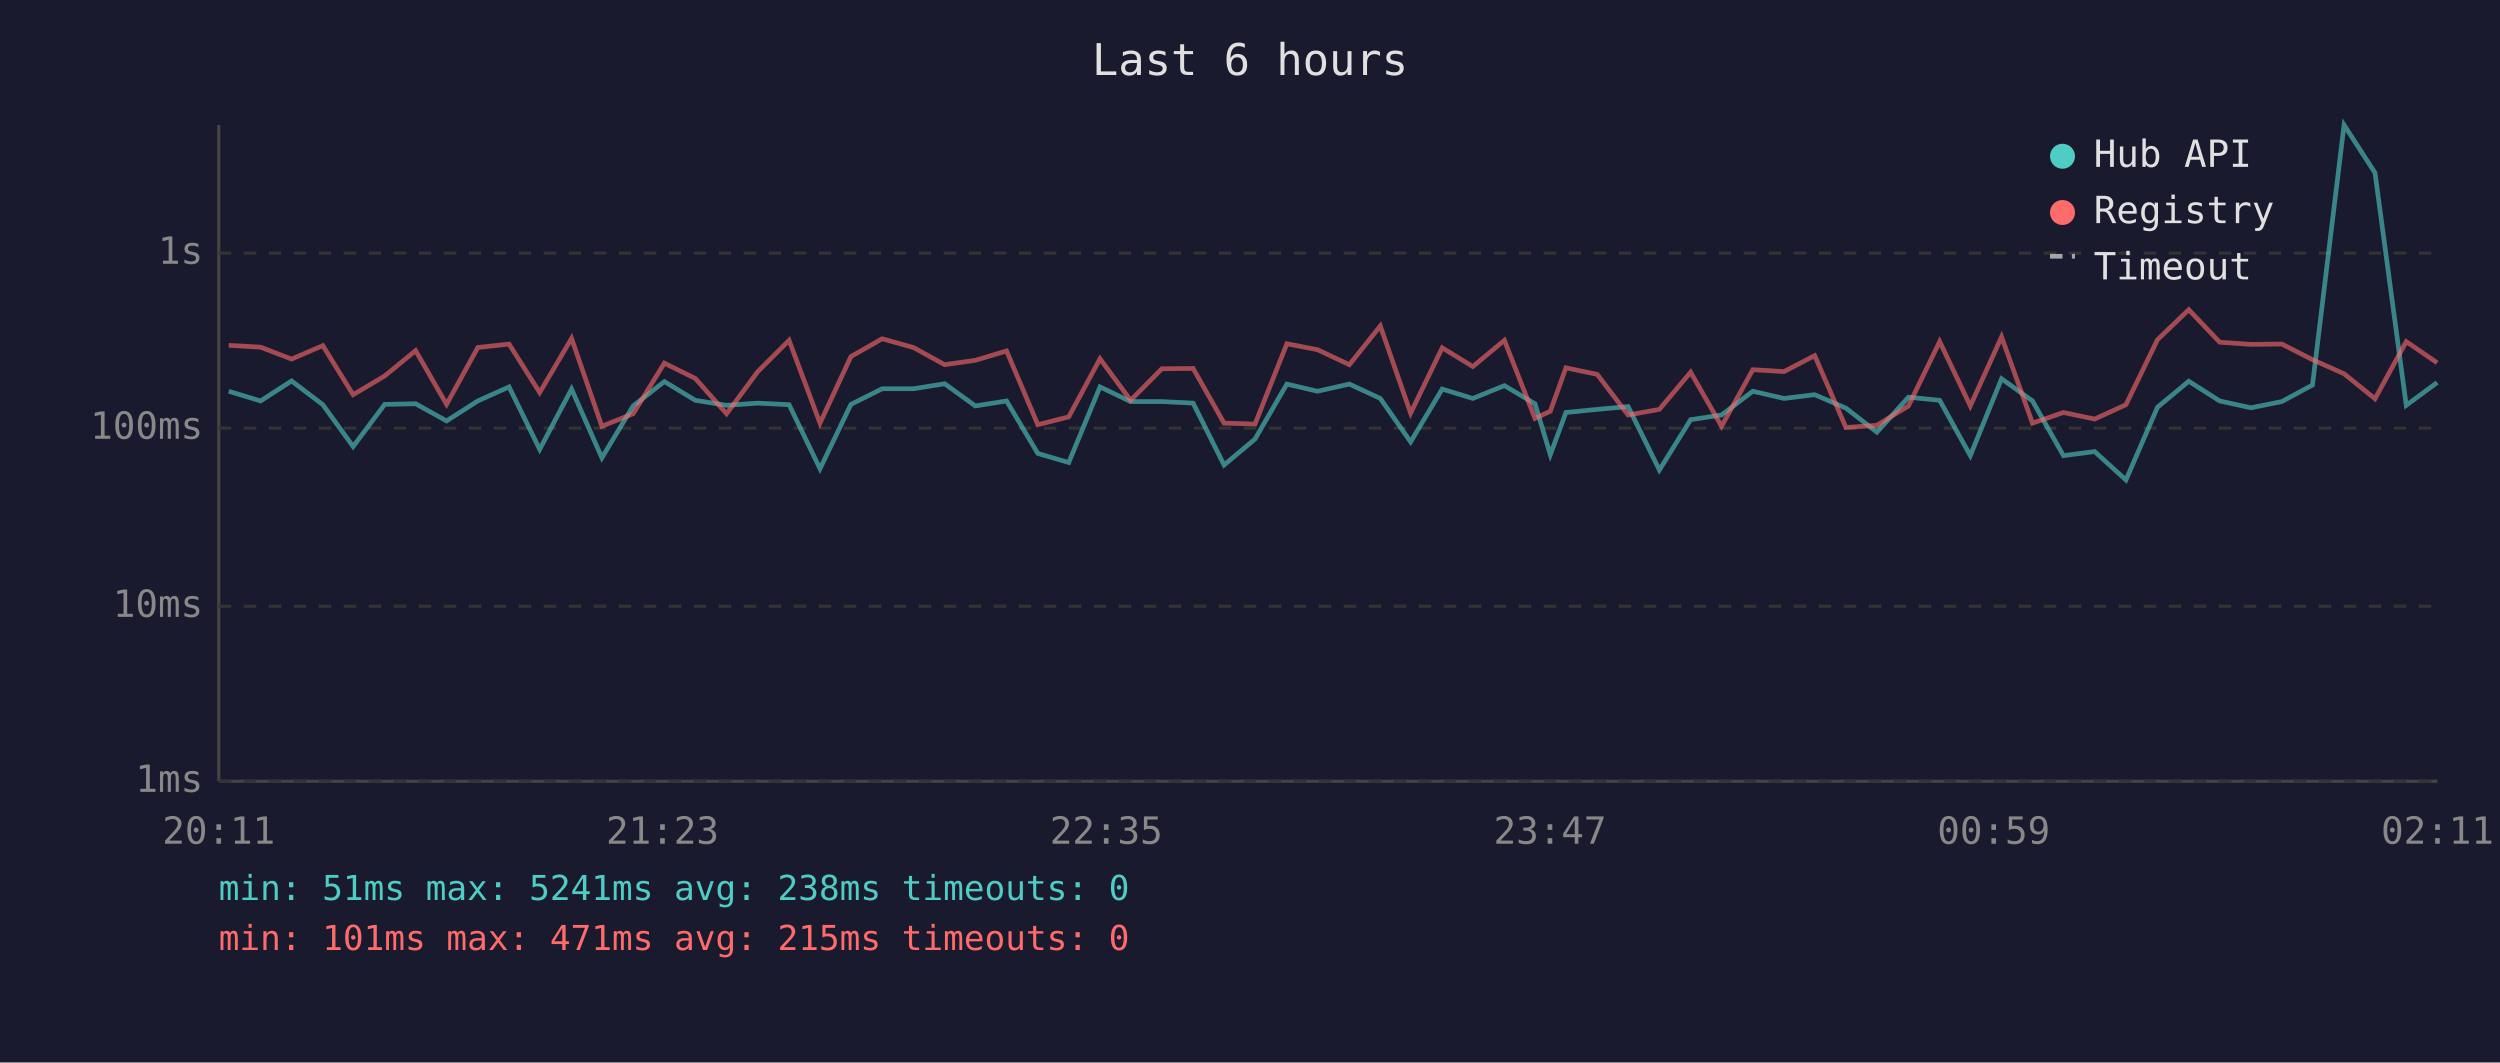
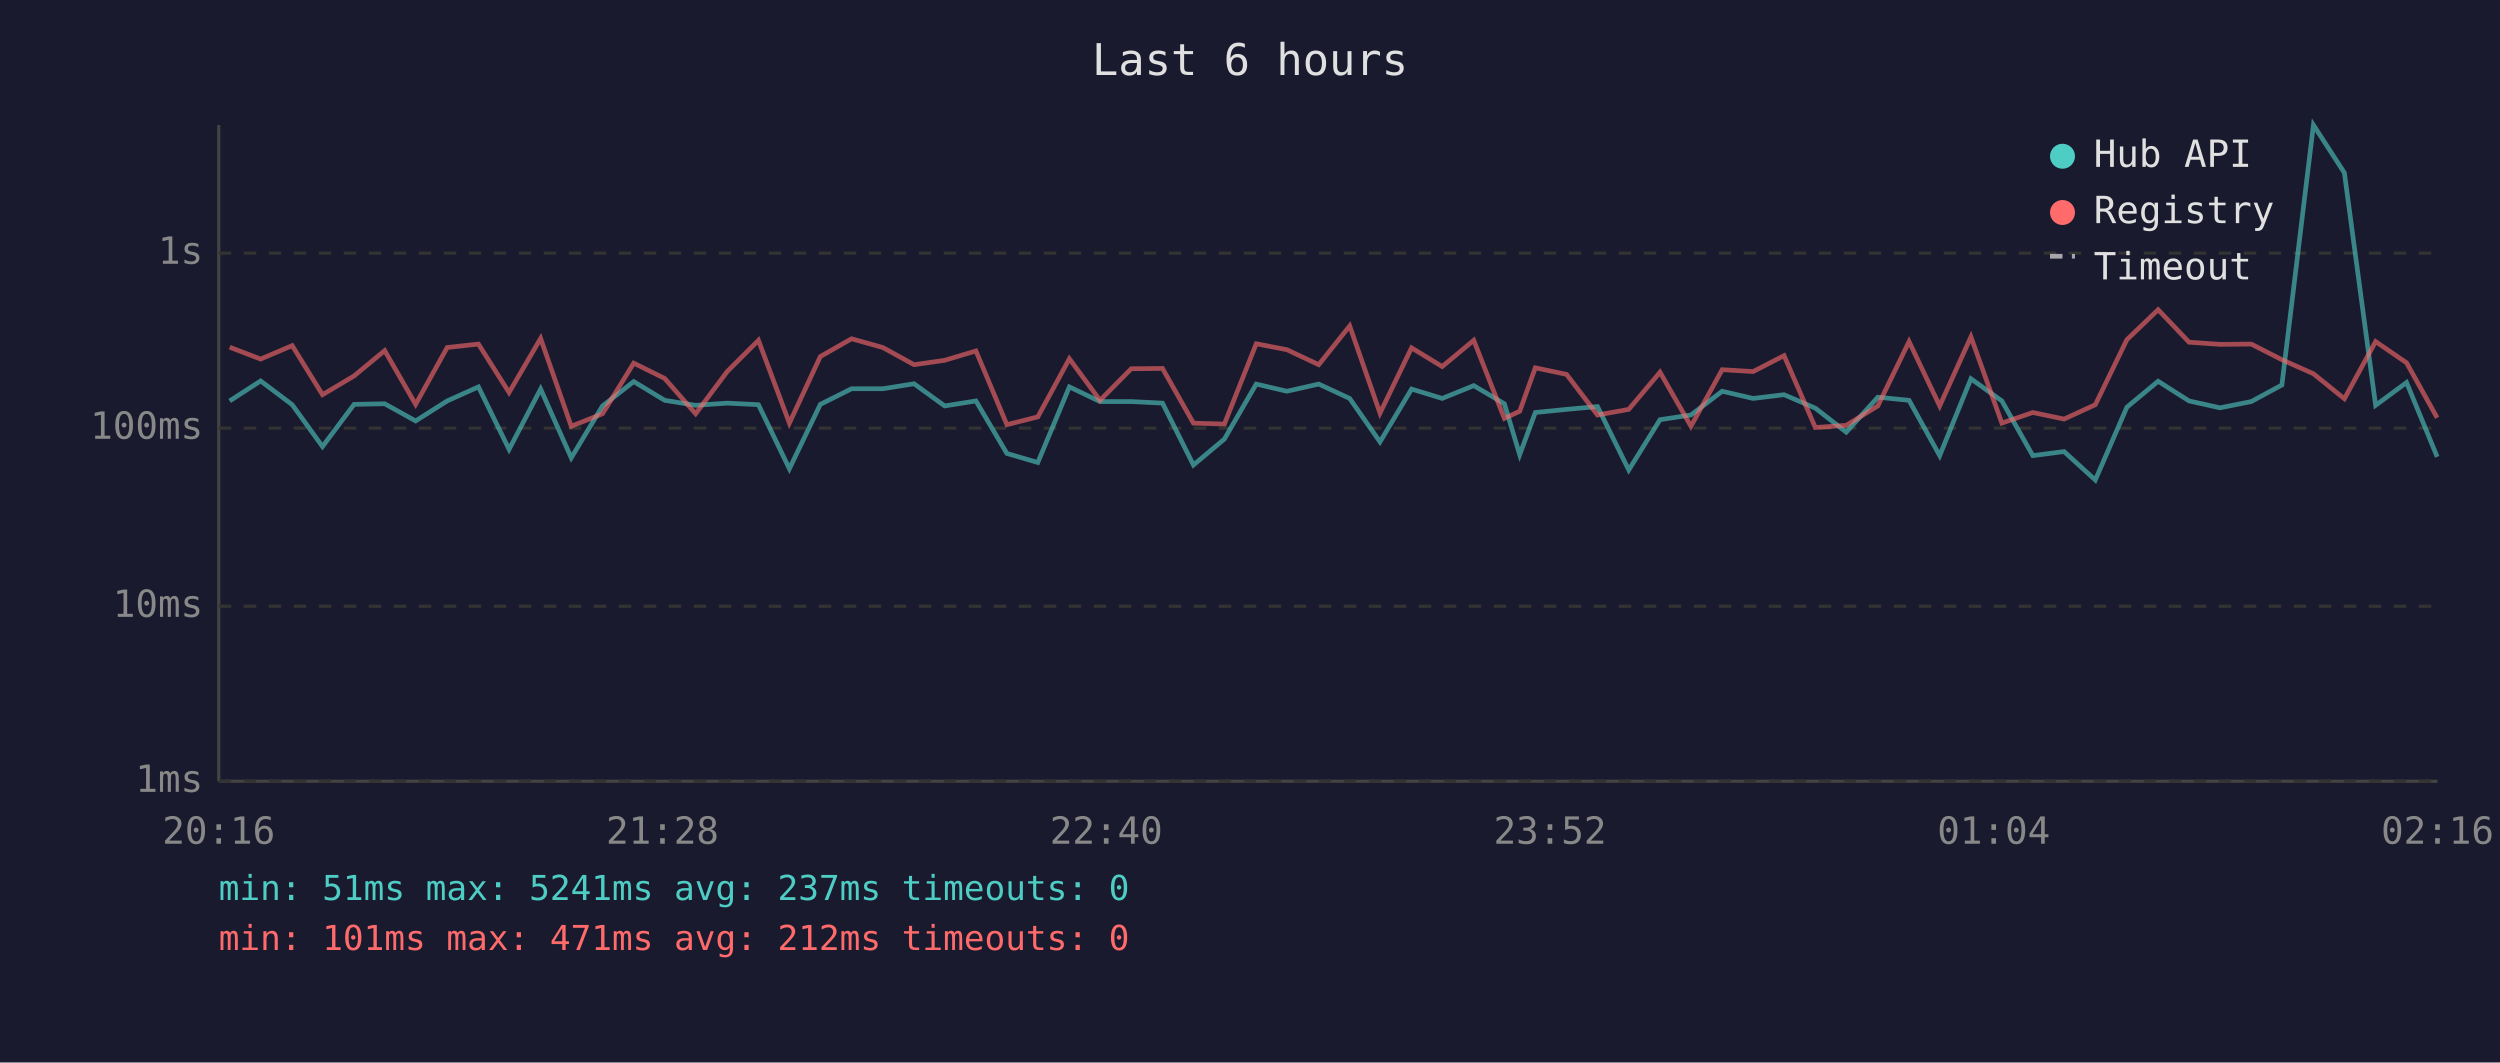
<svg xmlns="http://www.w3.org/2000/svg" viewBox="0 0 800 340" font-family="monospace" font-size="12">
  <rect width="800" height="340" fill="#1a1a2e" />
  <text x="400" y="24" fill="#e0e0e0" font-size="14" text-anchor="middle">Last 6 hours</text>
  <line x1="70" y1="40" x2="70" y2="250" stroke="#444" stroke-width="1" />
  <line x1="70" y1="250" x2="780" y2="250" stroke="#444" stroke-width="1" />
  <line x1="70" y1="250" x2="780" y2="250" stroke="#333" stroke-width="1" stroke-dasharray="4" />
  <text x="65" y="250" fill="#888" text-anchor="end" dominant-baseline="middle">1ms</text>
  <line x1="70" y1="194" x2="780" y2="194" stroke="#333" stroke-width="1" stroke-dasharray="4" />
  <text x="65" y="194" fill="#888" text-anchor="end" dominant-baseline="middle">10ms</text>
  <line x1="70" y1="137" x2="780" y2="137" stroke="#333" stroke-width="1" stroke-dasharray="4" />
  <text x="65" y="137" fill="#888" text-anchor="end" dominant-baseline="middle">100ms</text>
  <line x1="70" y1="81" x2="780" y2="81" stroke="#333" stroke-width="1" stroke-dasharray="4" />
  <text x="65" y="81" fill="#888" text-anchor="end" dominant-baseline="middle">1s</text>
-   <text x="70" y="270" fill="#888" text-anchor="middle">20:11</text>
-   <text x="212" y="270" fill="#888" text-anchor="middle">21:23</text>
-   <text x="354" y="270" fill="#888" text-anchor="middle">22:35</text>
-   <text x="496" y="270" fill="#888" text-anchor="middle">23:47</text>
-   <text x="638" y="270" fill="#888" text-anchor="middle">00:59</text>
-   <text x="780" y="270" fill="#888" text-anchor="middle">02:11</text>
-   <polyline points="73.2,125.2 83.4,128.3 93.3,121.9 103.3,129.5 113.0,142.9 123.1,129.4 133.0,129.2 142.9,134.7 152.9,128.3 162.9,123.8 172.7,143.8 182.9,124.5 192.6,146.5 202.6,129.9 212.6,122.1 222.5,128.1 232.5,129.7 242.5,129.0 252.5,129.5 262.4,150.0 272.3,129.4 282.3,124.4 292.3,124.4 302.3,122.8 312.1,129.9 322.1,128.3 332.1,145.1 342.0,148.0 352.0,123.8 361.8,128.5 371.8,128.5 381.8,129.0 391.7,148.8 401.6,140.5 411.8,122.9 421.6,125.2 431.8,122.9 441.7,127.5 451.4,141.4 461.5,124.5 471.3,127.5 481.4,123.4 491.2,129.2 496.1,145.5 501.1,132.0 511.1,131.0 521.0,130.1 531.0,150.4 541.0,134.3 550.9,132.8 560.9,125.2 570.9,127.5 580.7,126.3 590.7,130.6 600.6,138.3 610.7,127.1 620.7,128.1 630.5,145.8 640.5,121.2 650.4,128.3 660.3,145.8 670.3,144.5 680.3,153.6 690.4,130.3 700.4,122.0 710.3,128.3 720.3,130.5 730.2,128.5 740.0,123.2 750.1,40.0 760.0,55.3 770.0,129.7 779.9,122.4" fill="none" stroke="#4ecdc4" stroke-width="1.5" opacity="0.6" />
-   <polyline points="73.2,110.5 83.4,111.1 93.3,114.9 103.3,110.6 113.0,126.3 123.1,120.3 133.0,112.2 142.9,129.4 152.9,111.2 162.9,110.1 172.7,125.6 182.9,108.3 192.6,136.4 202.6,132.4 212.6,116.2 222.5,121.1 232.5,132.4 242.5,118.9 252.5,108.9 262.4,135.4 272.3,114.1 282.3,108.4 292.3,111.2 302.3,116.7 312.1,115.3 322.1,112.3 332.1,135.9 342.0,133.4 352.0,114.8 361.8,128.1 371.8,118.0 381.8,117.9 391.7,135.4 401.6,135.7 411.8,110.0 421.6,111.9 431.8,116.7 441.7,104.3 451.4,132.2 461.5,111.3 471.3,117.3 481.4,108.9 491.2,133.9 496.1,131.6 501.1,117.7 511.1,119.8 521.0,132.8 531.0,131.0 541.0,119.1 550.9,136.4 560.9,118.3 570.9,118.9 580.7,113.8 590.7,136.8 600.6,136.1 610.7,129.9 620.7,109.3 630.5,129.9 640.5,107.8 650.4,135.4 660.3,132.0 670.3,134.1 680.3,129.5 690.4,108.7 700.4,99.1 710.3,109.5 720.3,110.2 730.2,110.1 740.0,115.1 750.1,119.6 760.0,127.6 770.0,109.3 779.9,116.1" fill="none" stroke="#ff6b6b" stroke-width="1.5" opacity="0.6" />
+   <text x="70" y="270" fill="#888" text-anchor="middle">20:16</text>
+   <text x="212" y="270" fill="#888" text-anchor="middle">21:28</text>
+   <text x="354" y="270" fill="#888" text-anchor="middle">22:40</text>
+   <text x="496" y="270" fill="#888" text-anchor="middle">23:52</text>
+   <text x="638" y="270" fill="#888" text-anchor="middle">01:04</text>
+   <text x="780" y="270" fill="#888" text-anchor="middle">02:16</text>
+   <polyline points="73.5,128.3 83.4,121.9 93.5,129.5 103.2,142.9 113.3,129.4 123.1,129.2 133.0,134.7 143.1,128.3 153.1,123.8 162.9,143.8 173.0,124.5 182.8,146.5 192.8,129.9 202.8,122.1 212.7,128.1 222.6,129.7 232.7,129.0 242.7,129.5 252.6,150.0 262.5,129.4 272.5,124.4 282.5,124.4 292.5,122.8 302.3,129.9 312.3,128.3 322.2,145.1 332.1,148.0 342.2,123.8 352.0,128.5 362.0,128.5 372.0,129.0 381.9,148.8 391.8,140.5 402.0,122.9 411.8,125.2 422.0,122.9 431.9,127.5 441.6,141.4 451.7,124.5 461.5,127.5 471.6,123.4 481.4,129.2 486.3,145.5 491.3,132.0 501.3,131.0 511.2,130.1 521.2,150.4 531.2,134.3 541.1,132.8 551.1,125.2 561.0,127.5 570.9,126.3 580.9,130.6 590.8,138.3 600.9,127.1 610.9,128.1 620.7,145.8 630.7,121.2 640.6,128.3 650.5,145.8 660.5,144.5 670.5,153.6 680.6,130.3 690.6,122.0 700.5,128.3 710.4,130.5 720.4,128.5 730.2,123.2 740.3,40.0 750.2,55.3 760.2,129.7 770.1,122.4 779.9,146.2" fill="none" stroke="#4ecdc4" stroke-width="1.5" opacity="0.6" />
+   <polyline points="73.5,111.1 83.4,114.9 93.5,110.6 103.2,126.3 113.3,120.3 123.1,112.2 133.0,129.4 143.1,111.2 153.1,110.1 162.9,125.6 173.0,108.3 182.8,136.4 192.8,132.4 202.8,116.2 212.7,121.1 222.6,132.4 232.7,118.9 242.7,108.9 252.6,135.4 262.5,114.1 272.5,108.4 282.5,111.2 292.5,116.7 302.3,115.3 312.3,112.3 322.2,135.9 332.1,133.4 342.2,114.8 352.0,128.1 362.0,118.0 372.0,117.9 381.9,135.4 391.8,135.7 402.0,110.0 411.8,111.9 422.0,116.7 431.9,104.3 441.6,132.2 451.7,111.3 461.5,117.3 471.6,108.9 481.4,133.9 486.3,131.6 491.3,117.7 501.3,119.8 511.2,132.8 521.2,131.0 531.2,119.1 541.1,136.4 551.1,118.3 561.0,118.9 570.9,113.8 580.9,136.8 590.8,136.1 600.9,129.9 610.9,109.3 620.7,129.9 630.7,107.8 640.6,135.4 650.5,132.0 660.5,134.1 670.5,129.5 680.6,108.7 690.6,99.1 700.5,109.5 710.4,110.2 720.4,110.1 730.2,115.1 740.3,119.6 750.2,127.6 760.2,109.3 770.1,116.1 779.9,133.7" fill="none" stroke="#ff6b6b" stroke-width="1.5" opacity="0.6" />
  <circle cx="660" cy="50" r="4" fill="#4ecdc4" />
  <text x="670" y="50" fill="#e0e0e0" dominant-baseline="middle">Hub API</text>
  <circle cx="660" cy="68" r="4" fill="#ff6b6b" />
  <text x="670" y="68" fill="#e0e0e0" dominant-baseline="middle">Registry</text>
  <line x1="656" y1="82" x2="664" y2="82" stroke="#e0e0e0" stroke-width="1.5" stroke-dasharray="4,3" opacity="0.7" />
  <text x="670" y="86" fill="#e0e0e0" dominant-baseline="middle">Timeout</text>
-   <text x="70" y="288" fill="#4ecdc4" font-size="11">min: 51ms  max: 5241ms  avg: 238ms  timeouts: 0</text>
-   <text x="70" y="304" fill="#ff6b6b" font-size="11">min: 101ms  max: 471ms  avg: 215ms  timeouts: 0</text>
+   <text x="70" y="288" fill="#4ecdc4" font-size="11">min: 51ms  max: 5241ms  avg: 237ms  timeouts: 0</text>
+   <text x="70" y="304" fill="#ff6b6b" font-size="11">min: 101ms  max: 471ms  avg: 212ms  timeouts: 0</text>
</svg>
